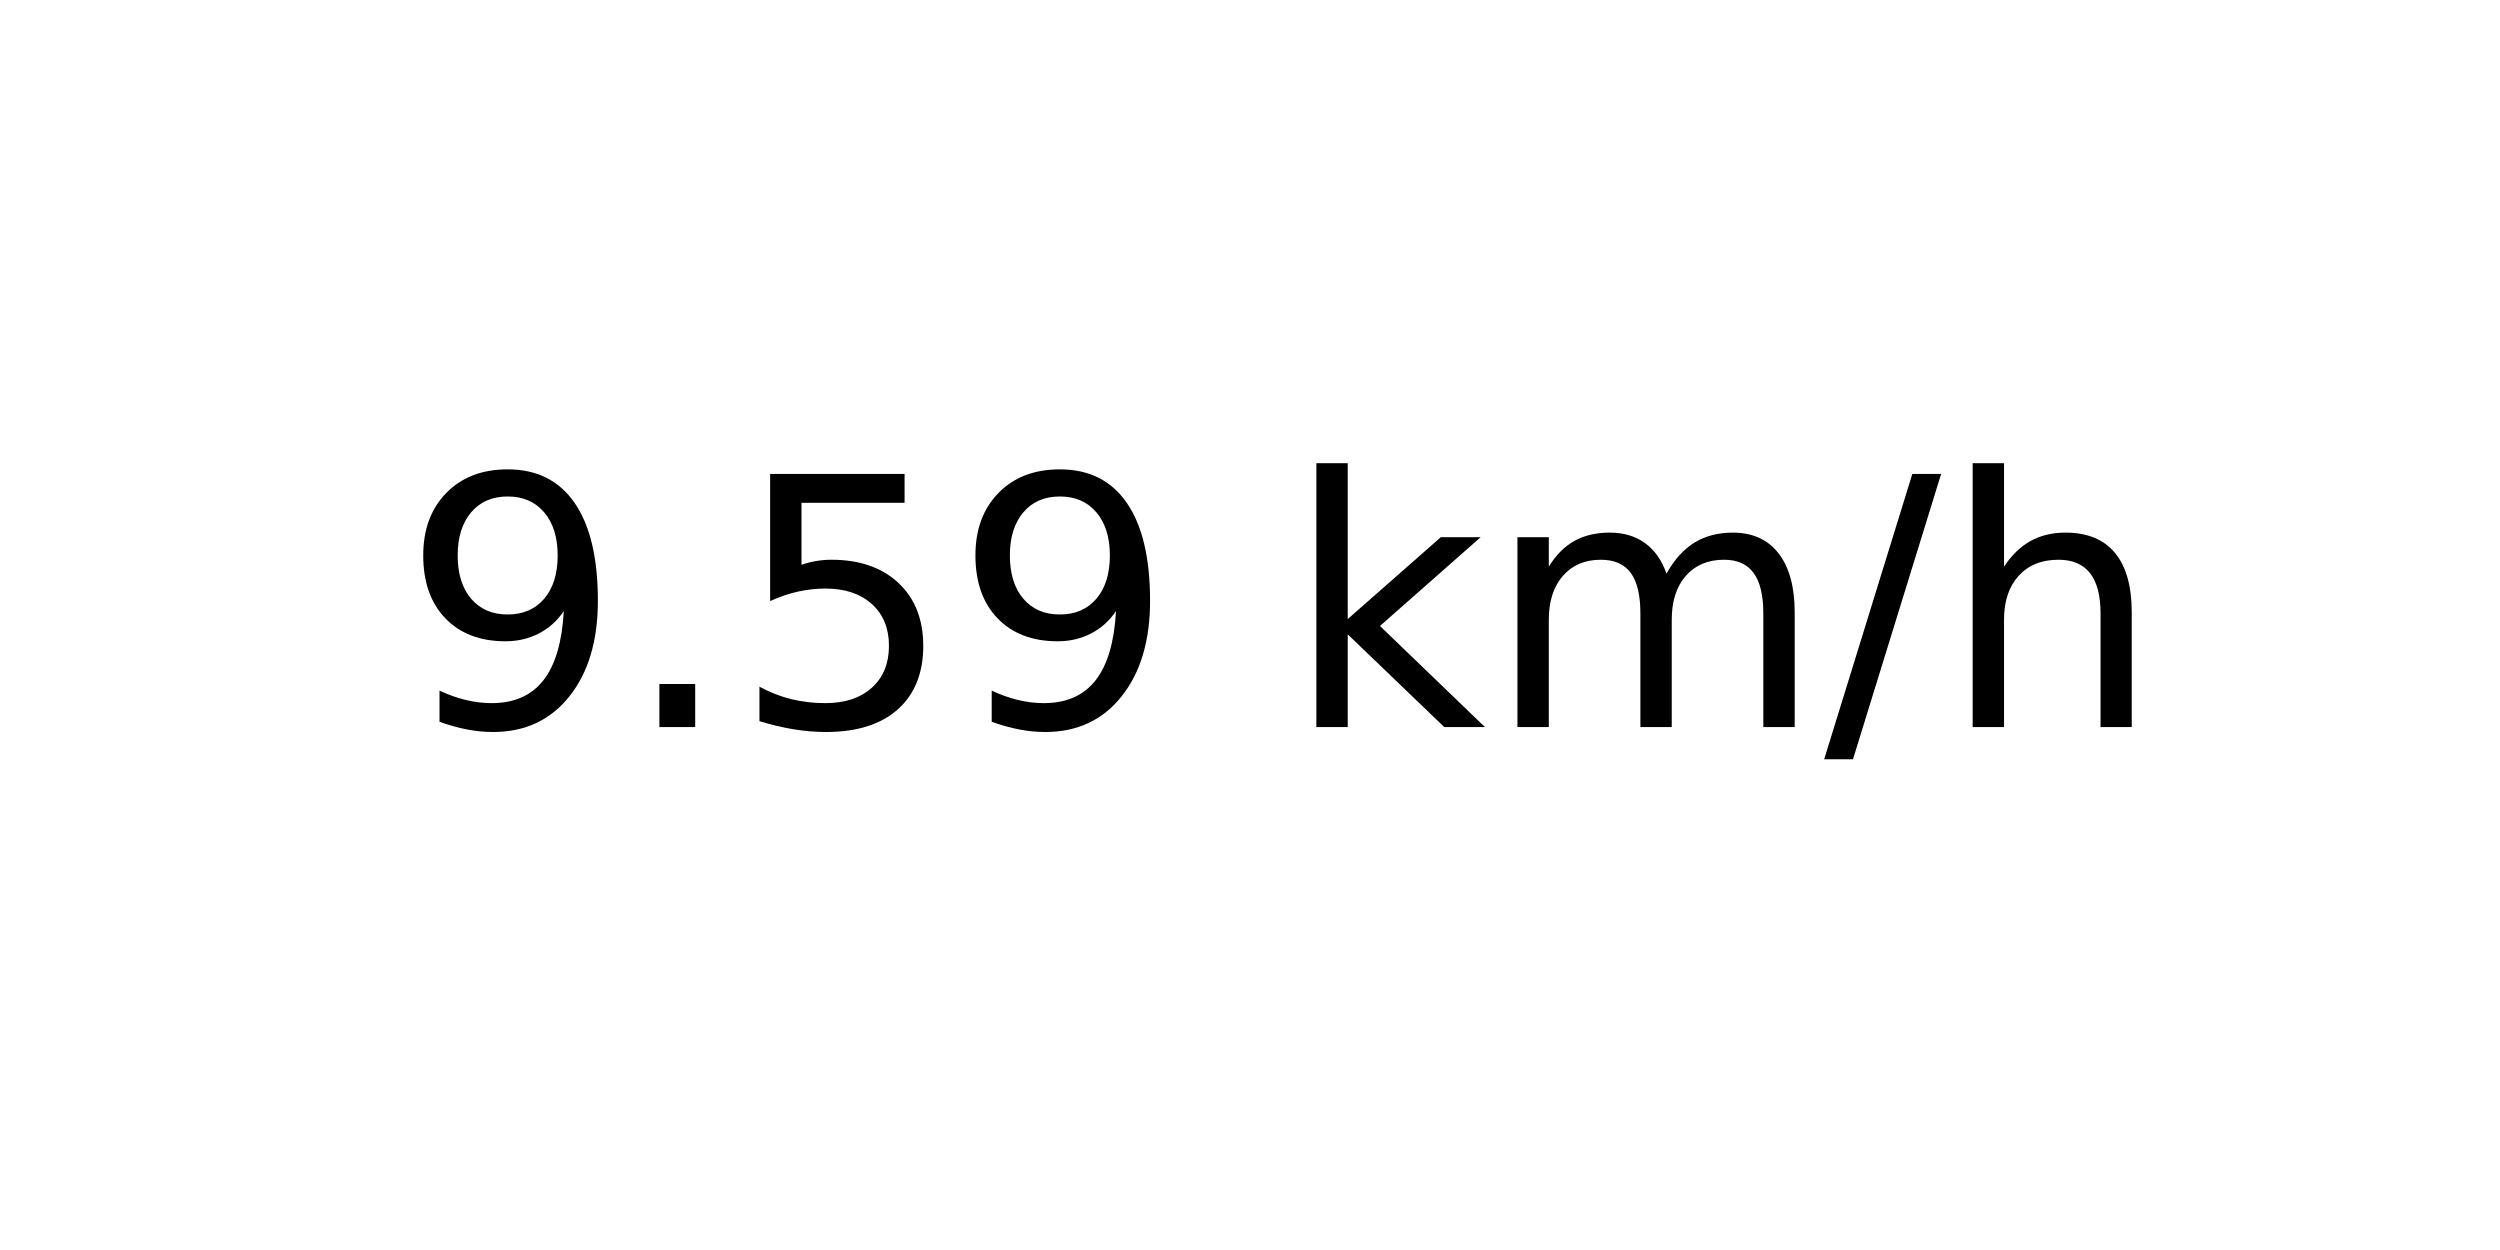
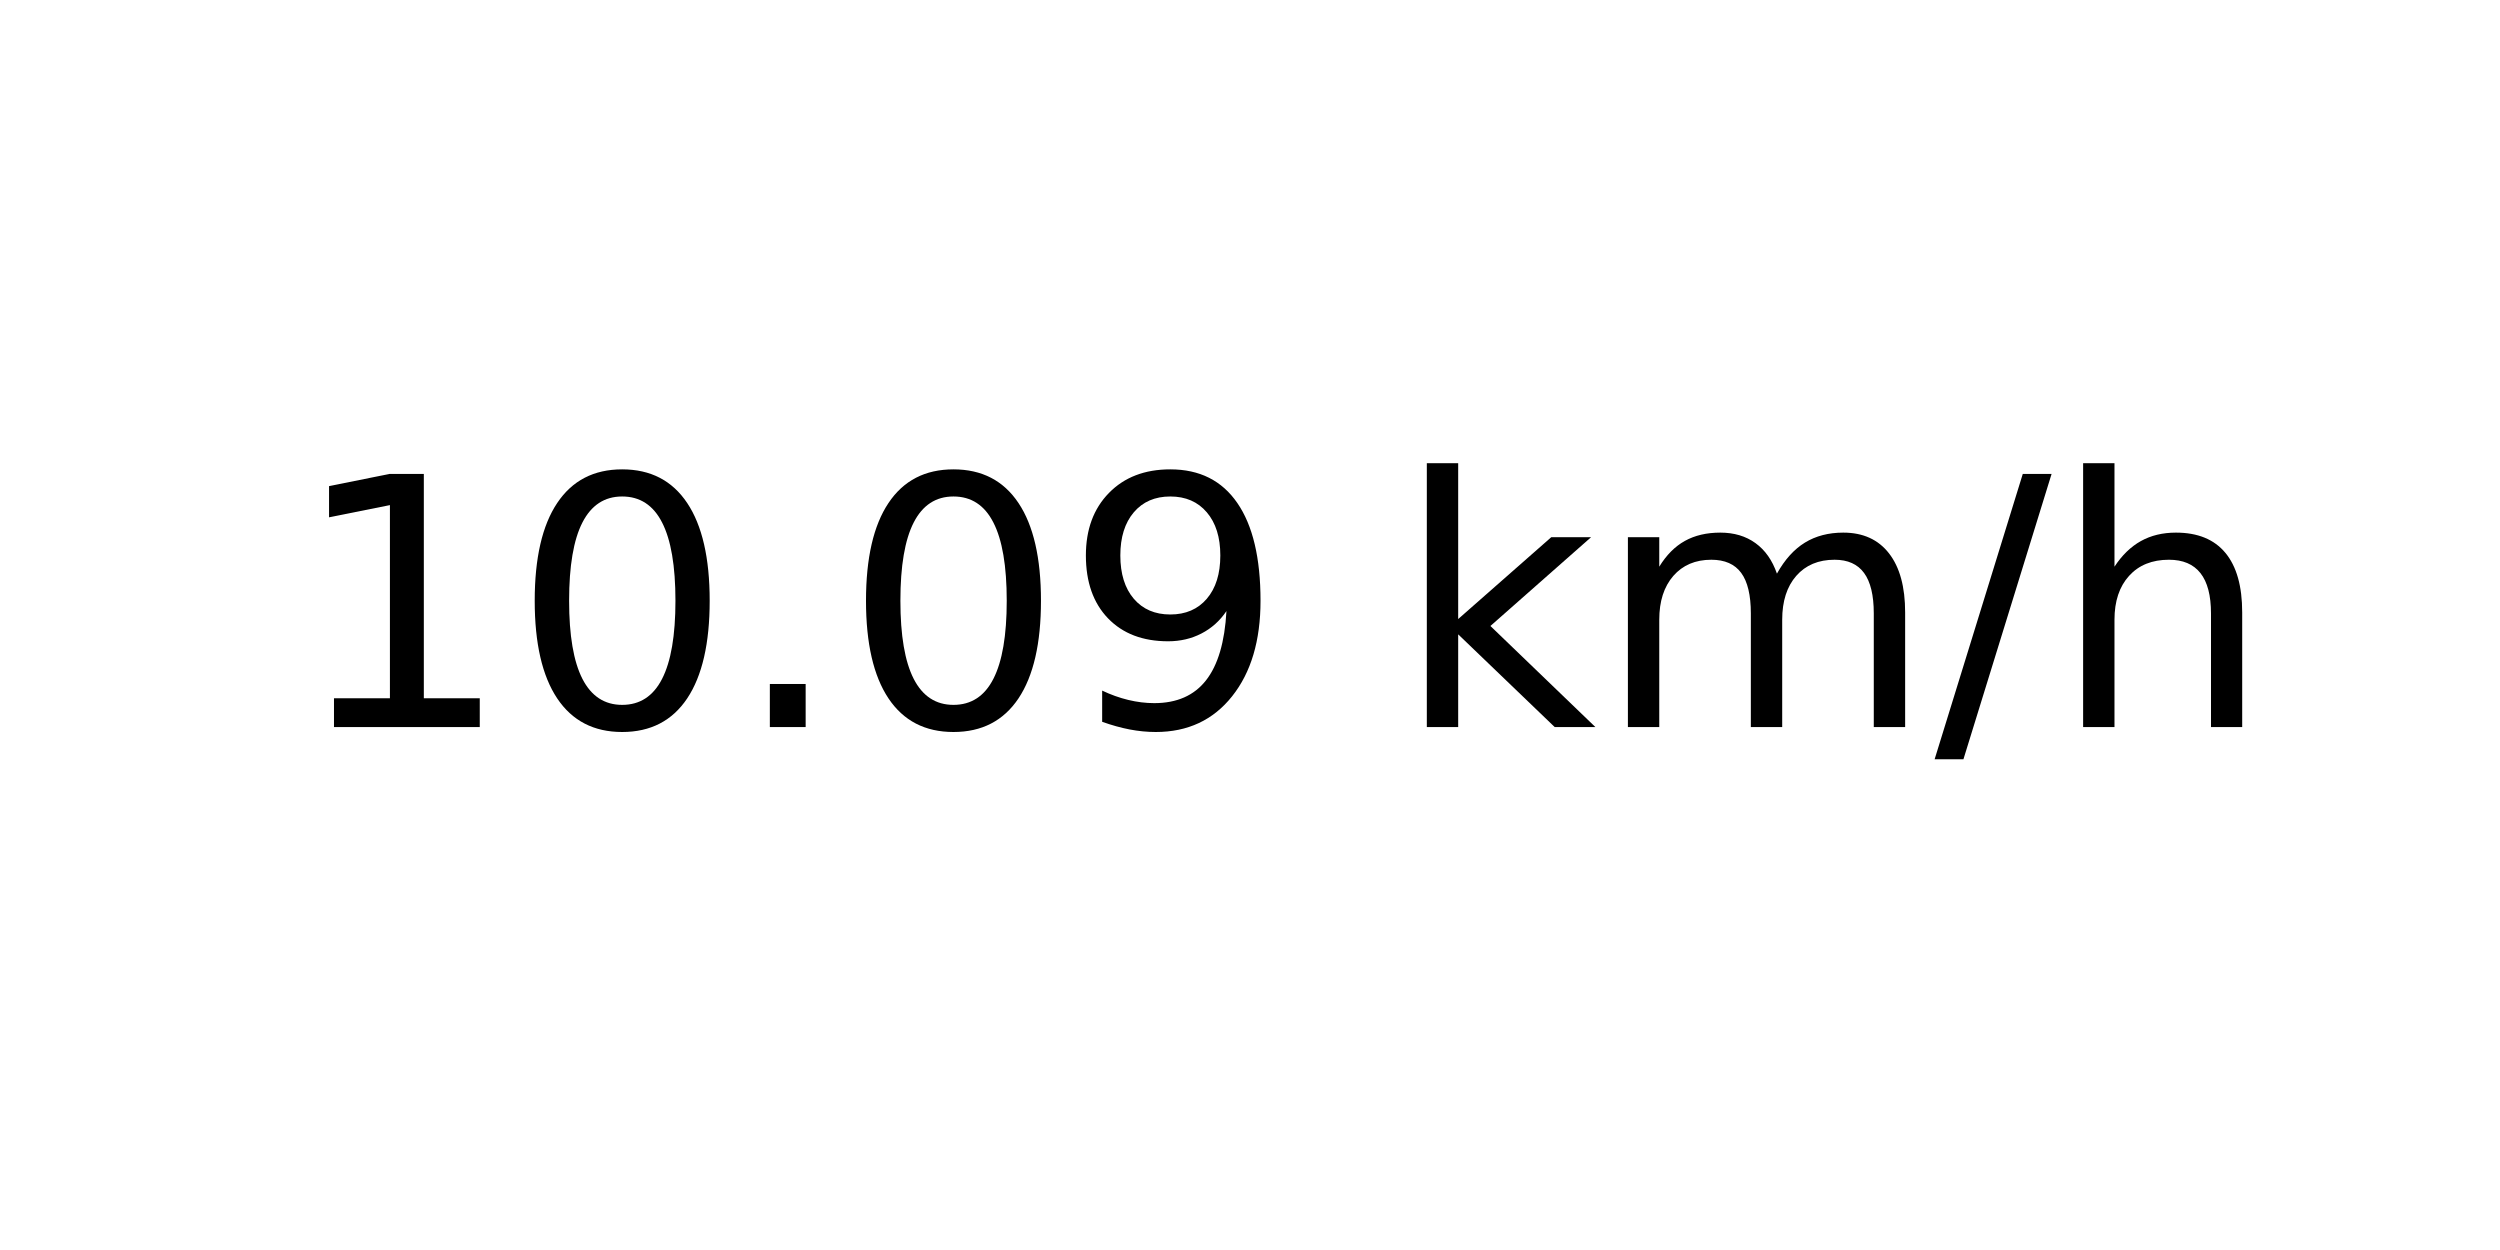
<svg xmlns="http://www.w3.org/2000/svg" xmlns:xlink="http://www.w3.org/1999/xlink" width="72pt" height="36pt" viewBox="0 0 72 36" version="1.1">
  <defs>
    <style type="text/css">*{stroke-linejoin: round; stroke-linecap: butt}</style>
  </defs>
  <g id="figure_1">
    <g id="axes_1">
      <g id="text_1">
-         <g transform="translate(11.55937 20.93937) scale(0.1 -0.1)">
+         <g transform="translate(8.378125 20.93937) scale(0.1 -0.1)">
          <defs>
+             <path id="DejaVuSans-31" d="M 794 531  L 1825 531  L 1825 4091  L 703 3866  L 703 4441  L 1819 4666  L 2450 4666  L 2450 531  L 3481 531  L 3481 0  L 794 0  L 794 531  z " transform="scale(0.015625)" />
+             <path id="DejaVuSans-30" d="M 2034 4250  Q 1547 4250 1301 3770  Q 1056 3291 1056 2328  Q 1056 1369 1301 889  Q 1547 409 2034 409  Q 2525 409 2770 889  Q 3016 1369 3016 2328  Q 3016 3291 2770 3770  Q 2525 4250 2034 4250  z M 2034 4750  Q 2819 4750 3233 4129  Q 3647 3509 3647 2328  Q 3647 1150 3233 529  Q 2819 -91 2034 -91  Q 1250 -91 836 529  Q 422 1150 422 2328  Q 422 3509 836 4129  Q 1250 4750 2034 4750  z " transform="scale(0.015625)" />
+             <path id="DejaVuSans-2e" d="M 684 794  L 1344 794  L 1344 0  L 684 0  L 684 794  z " transform="scale(0.015625)" />
            <path id="DejaVuSans-39" d="M 703 97  L 703 672  Q 941 559 1184 500  Q 1428 441 1663 441  Q 2288 441 2617 861  Q 2947 1281 2994 2138  Q 2813 1869 2534 1725  Q 2256 1581 1919 1581  Q 1219 1581 811 2004  Q 403 2428 403 3163  Q 403 3881 828 4315  Q 1253 4750 1959 4750  Q 2769 4750 3195 4129  Q 3622 3509 3622 2328  Q 3622 1225 3098 567  Q 2575 -91 1691 -91  Q 1453 -91 1209 -44  Q 966 3 703 97  z M 1959 2075  Q 2384 2075 2632 2365  Q 2881 2656 2881 3163  Q 2881 3666 2632 3958  Q 2384 4250 1959 4250  Q 1534 4250 1286 3958  Q 1038 3666 1038 3163  Q 1038 2656 1286 2365  Q 1534 2075 1959 2075  z " transform="scale(0.015625)" />
-             <path id="DejaVuSans-2e" d="M 684 794  L 1344 794  L 1344 0  L 684 0  L 684 794  z " transform="scale(0.015625)" />
-             <path id="DejaVuSans-35" d="M 691 4666  L 3169 4666  L 3169 4134  L 1269 4134  L 1269 2991  Q 1406 3038 1543 3061  Q 1681 3084 1819 3084  Q 2600 3084 3056 2656  Q 3513 2228 3513 1497  Q 3513 744 3044 326  Q 2575 -91 1722 -91  Q 1428 -91 1123 -41  Q 819 9 494 109  L 494 744  Q 775 591 1075 516  Q 1375 441 1709 441  Q 2250 441 2565 725  Q 2881 1009 2881 1497  Q 2881 1984 2565 2268  Q 2250 2553 1709 2553  Q 1456 2553 1204 2497  Q 953 2441 691 2322  L 691 4666  z " transform="scale(0.015625)" />
            <path id="DejaVuSans-20" transform="scale(0.015625)" />
            <path id="DejaVuSans-6b" d="M 581 4863  L 1159 4863  L 1159 1991  L 2875 3500  L 3609 3500  L 1753 1863  L 3688 0  L 2938 0  L 1159 1709  L 1159 0  L 581 0  L 581 4863  z " transform="scale(0.015625)" />
            <path id="DejaVuSans-6d" d="M 3328 2828  Q 3544 3216 3844 3400  Q 4144 3584 4550 3584  Q 5097 3584 5394 3201  Q 5691 2819 5691 2113  L 5691 0  L 5113 0  L 5113 2094  Q 5113 2597 4934 2840  Q 4756 3084 4391 3084  Q 3944 3084 3684 2787  Q 3425 2491 3425 1978  L 3425 0  L 2847 0  L 2847 2094  Q 2847 2600 2669 2842  Q 2491 3084 2119 3084  Q 1678 3084 1418 2786  Q 1159 2488 1159 1978  L 1159 0  L 581 0  L 581 3500  L 1159 3500  L 1159 2956  Q 1356 3278 1631 3431  Q 1906 3584 2284 3584  Q 2666 3584 2933 3390  Q 3200 3197 3328 2828  z " transform="scale(0.015625)" />
            <path id="DejaVuSans-2f" d="M 1625 4666  L 2156 4666  L 531 -594  L 0 -594  L 1625 4666  z " transform="scale(0.015625)" />
            <path id="DejaVuSans-68" d="M 3513 2113  L 3513 0  L 2938 0  L 2938 2094  Q 2938 2591 2744 2837  Q 2550 3084 2163 3084  Q 1697 3084 1428 2787  Q 1159 2491 1159 1978  L 1159 0  L 581 0  L 581 4863  L 1159 4863  L 1159 2956  Q 1366 3272 1645 3428  Q 1925 3584 2291 3584  Q 2894 3584 3203 3211  Q 3513 2838 3513 2113  z " transform="scale(0.015625)" />
          </defs>
-           <use xlink:href="#DejaVuSans-39" />
-           <use xlink:href="#DejaVuSans-2e" x="63.623" />
-           <use xlink:href="#DejaVuSans-35" x="95.41" />
-           <use xlink:href="#DejaVuSans-39" x="159.033" />
-           <use xlink:href="#DejaVuSans-20" x="222.656" />
-           <use xlink:href="#DejaVuSans-6b" x="254.443" />
-           <use xlink:href="#DejaVuSans-6d" x="312.354" />
-           <use xlink:href="#DejaVuSans-2f" x="409.766" />
-           <use xlink:href="#DejaVuSans-68" x="443.457" />
+           <use xlink:href="#DejaVuSans-31" />
+           <use xlink:href="#DejaVuSans-30" x="63.623" />
+           <use xlink:href="#DejaVuSans-2e" x="127.246" />
+           <use xlink:href="#DejaVuSans-30" x="159.033" />
+           <use xlink:href="#DejaVuSans-39" x="222.656" />
+           <use xlink:href="#DejaVuSans-20" x="286.279" />
+           <use xlink:href="#DejaVuSans-6b" x="318.066" />
+           <use xlink:href="#DejaVuSans-6d" x="375.977" />
+           <use xlink:href="#DejaVuSans-2f" x="473.389" />
+           <use xlink:href="#DejaVuSans-68" x="507.08" />
        </g>
      </g>
    </g>
  </g>
</svg>
